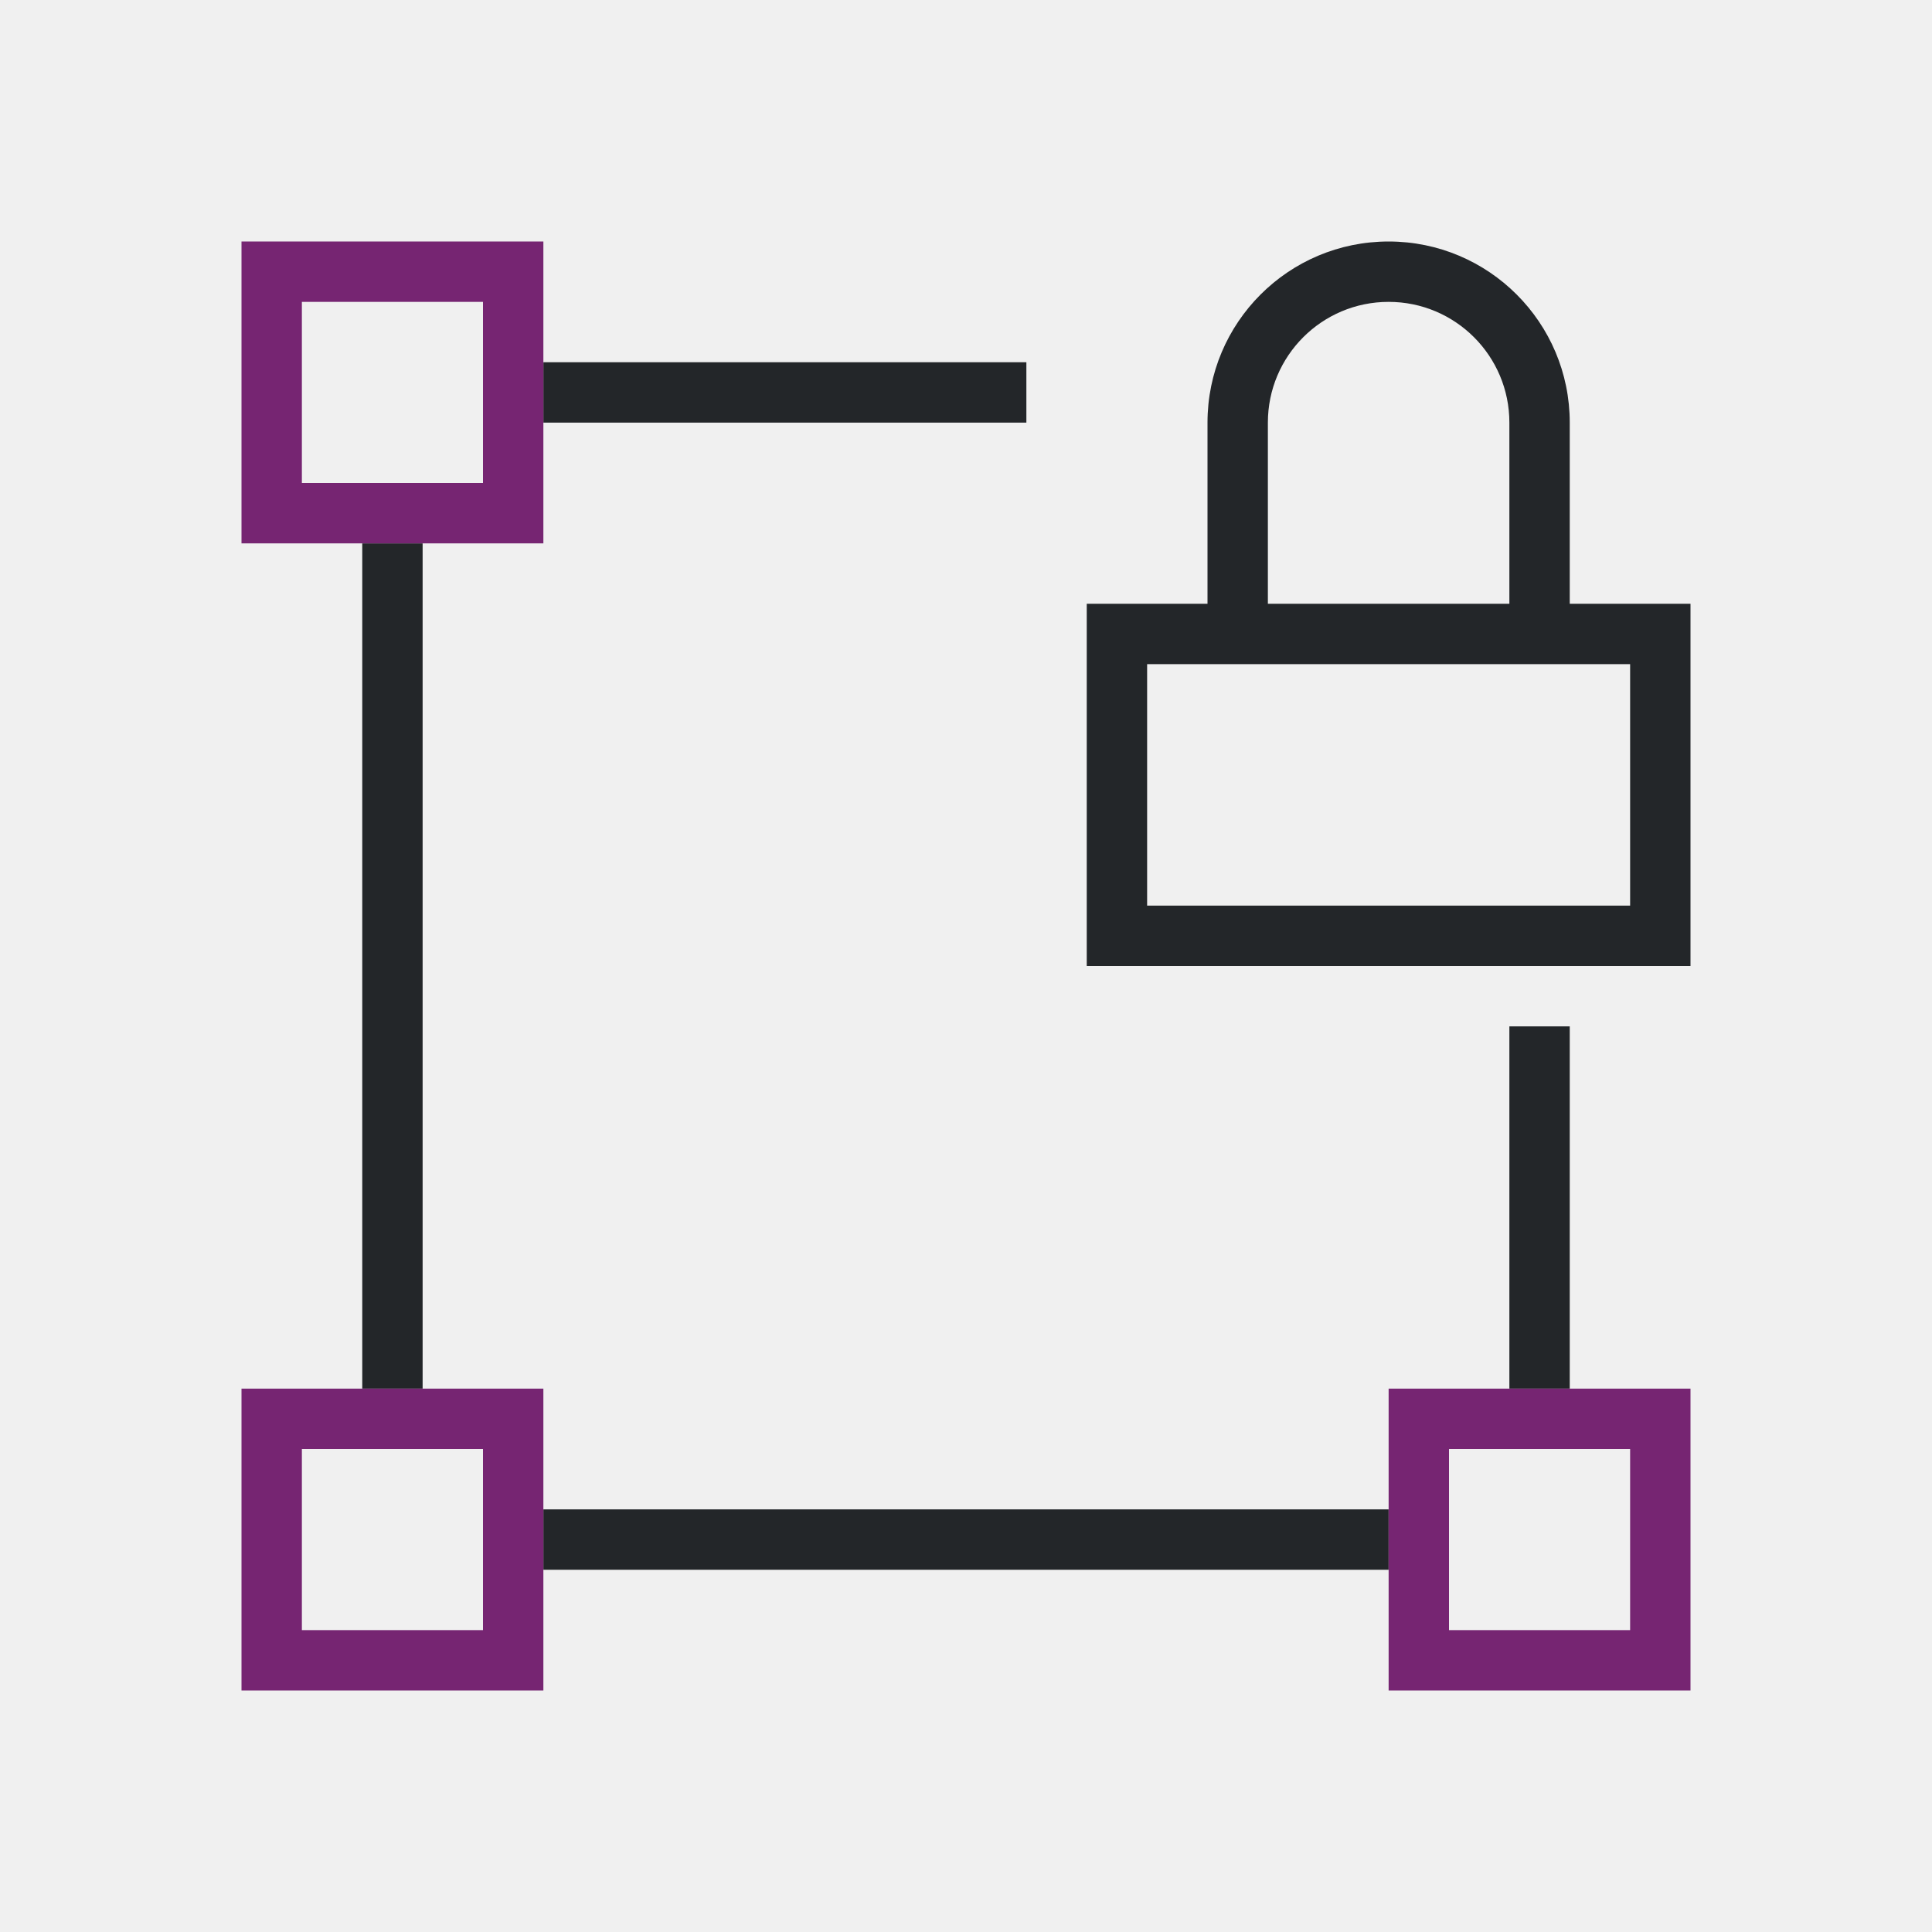
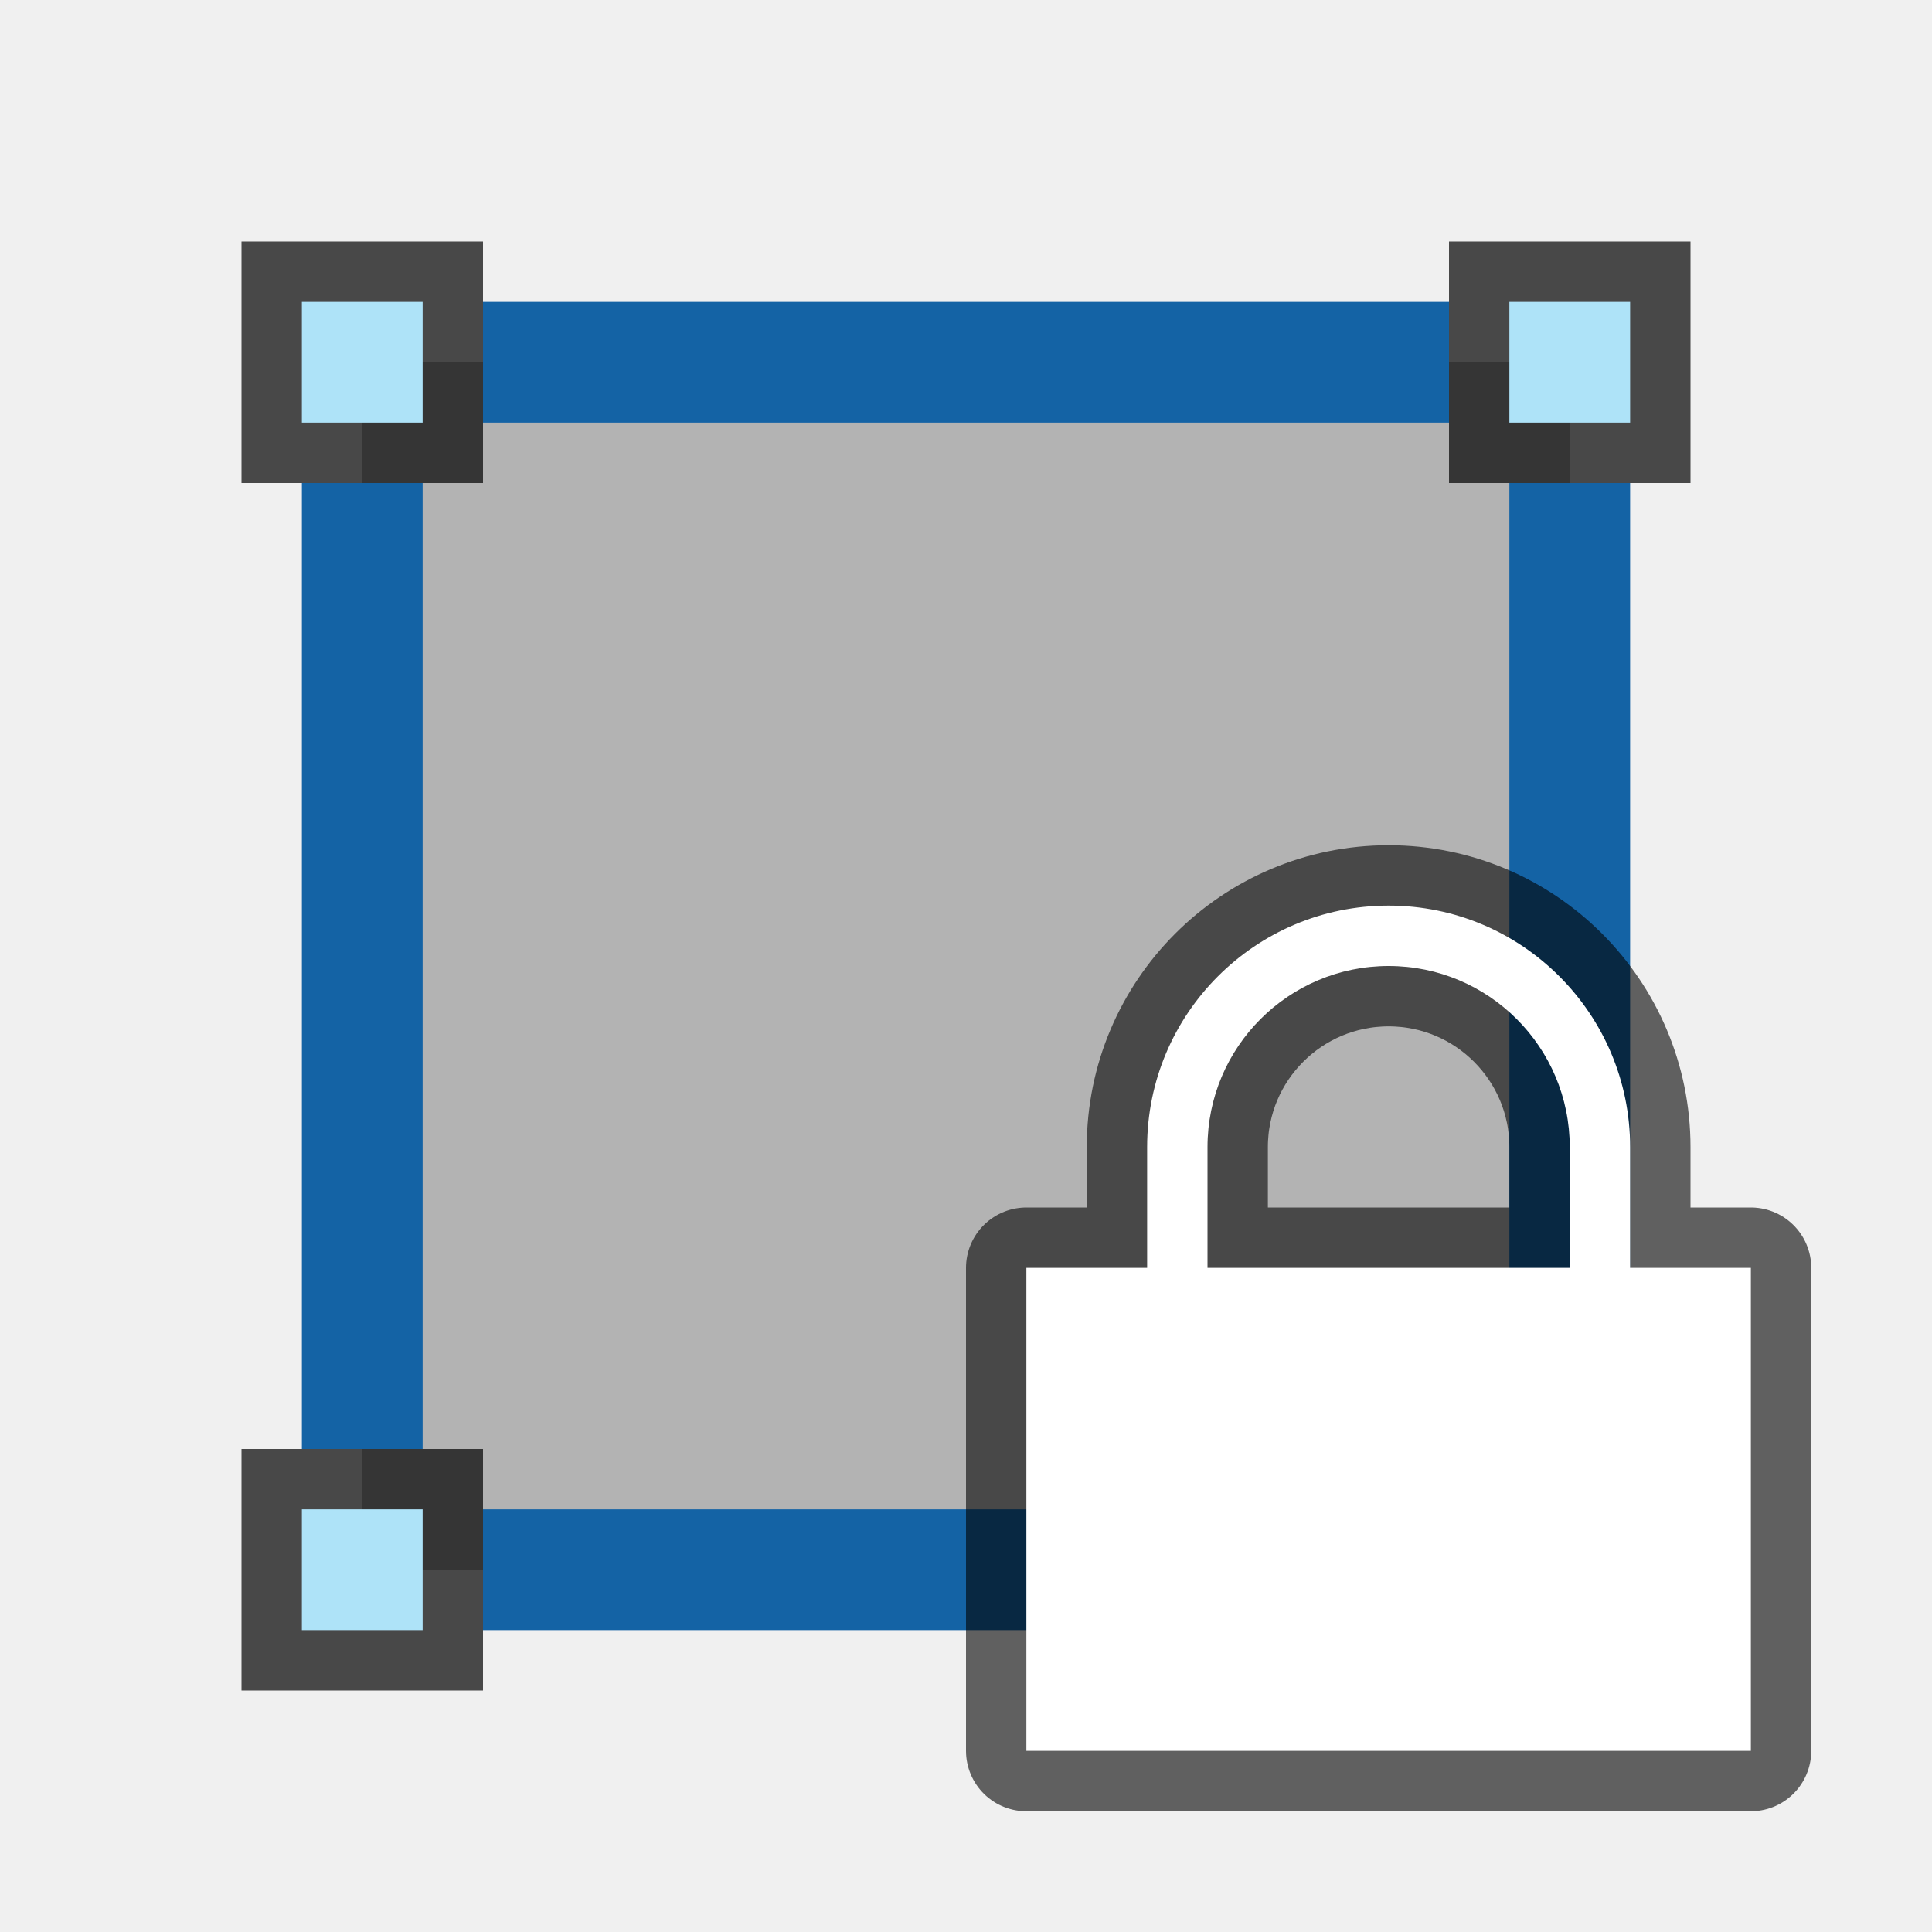
- <svg xmlns="http://www.w3.org/2000/svg" viewBox="0 0 32 32">
-   <path d="m23 4c-1.657 0-3 1.343-3 3v3h-2v6h10v-6h-2v-3c0-1.657-1.343-3-3-3zm0 1c1.105 0 2 .895 2 2v3h-4v-3c0-1.105.895-2 2-2zm-14 1v1h8v-1zm-3 3v14h1v-14zm13 2h8v4h-8zm6 6v6h1v-6zm-16 8v1h14v-1z" fill="#232629" />
-   <path d="m4 4v5h5v-5zm1 1h3v3h-3zm-1 18v5h5v-5zm19 0v5h5v-5zm-18 1h3v3h-3zm19 0h3v3h-3z" fill="#762572" />
+ <svg xmlns="http://www.w3.org/2000/svg" viewBox="0 0 32 32" version="1.1" id="svg6">
+   <defs id="defs10" />
+   <rect style="opacity:1;fill:#b3b3b3;fill-opacity:1;fill-rule:nonzero;stroke:none;stroke-width:4;stroke-linecap:round;stroke-linejoin:round;stroke-miterlimit:4;stroke-dasharray:none;stroke-opacity:1" id="rect4556" width="20" height="20" x="6" y="6" />
+   <rect y="4" x="4" height="4" width="4" id="rect832" style="opacity:0.7;vector-effect:none;fill:#000000;fill-opacity:1;stroke:none;stroke-width:1;stroke-linecap:round;stroke-linejoin:round;stroke-miterlimit:4;stroke-dasharray:none;stroke-dashoffset:0;stroke-opacity:1" transform="matrix(0,1,1,0,0,0)" />
+   <rect y="5" x="5" height="2" width="2" id="rect834" style="opacity:1;vector-effect:none;fill:#aee3f8;fill-opacity:1;stroke:none;stroke-width:1;stroke-linecap:round;stroke-linejoin:round;stroke-miterlimit:4;stroke-dasharray:none;stroke-dashoffset:0;stroke-opacity:1" transform="matrix(0,1,1,0,0,0)" />
+   <rect transform="matrix(0,1,1,0,0,0)" style="opacity:0.7;vector-effect:none;fill:#000000;fill-opacity:1;stroke:none;stroke-width:1;stroke-linecap:round;stroke-linejoin:round;stroke-miterlimit:4;stroke-dasharray:none;stroke-dashoffset:0;stroke-opacity:1" id="rect4536" width="4" height="4" x="4" y="24" />
+   <rect transform="matrix(0,1,1,0,0,0)" style="opacity:1;vector-effect:none;fill:#aee3f8;fill-opacity:1;stroke:none;stroke-width:1;stroke-linecap:round;stroke-linejoin:round;stroke-miterlimit:4;stroke-dasharray:none;stroke-dashoffset:0;stroke-opacity:1" id="rect4538" width="2" height="2" x="5" y="25" />
+   <rect transform="matrix(0,1,1,0,0,0)" style="opacity:0.7;vector-effect:none;fill:#000000;fill-opacity:1;stroke:none;stroke-width:1;stroke-linecap:round;stroke-linejoin:round;stroke-miterlimit:4;stroke-dasharray:none;stroke-dashoffset:0;stroke-opacity:1" id="rect4540" width="4" height="4" x="24" y="4" />
+   <rect transform="matrix(0,1,1,0,0,0)" style="opacity:1;vector-effect:none;fill:#aee3f8;fill-opacity:1;stroke:none;stroke-width:1;stroke-linecap:round;stroke-linejoin:round;stroke-miterlimit:4;stroke-dasharray:none;stroke-dashoffset:0;stroke-opacity:1" id="rect4542" width="2" height="2" x="25" y="5" />
+   <rect y="24" x="24" height="4" width="4" id="rect4544" style="opacity:0.7;vector-effect:none;fill:#000000;fill-opacity:1;stroke:none;stroke-width:1;stroke-linecap:round;stroke-linejoin:round;stroke-miterlimit:4;stroke-dasharray:none;stroke-dashoffset:0;stroke-opacity:1" transform="matrix(0,1,1,0,0,0)" />
+   <rect y="25" x="25" height="2" width="2" id="rect4546" style="opacity:1;vector-effect:none;fill:#aee3f8;fill-opacity:1;stroke:none;stroke-width:1;stroke-linecap:round;stroke-linejoin:round;stroke-miterlimit:4;stroke-dasharray:none;stroke-dashoffset:0;stroke-opacity:1" transform="matrix(0,1,1,0,0,0)" />
+   <rect style="opacity:1;fill:#1463a5;fill-opacity:1;fill-rule:nonzero;stroke:none;stroke-width:4;stroke-linecap:round;stroke-linejoin:round;stroke-miterlimit:4;stroke-dasharray:none;stroke-opacity:1" id="rect4548" width="2" height="16" x="5" y="8" />
+   <rect style="opacity:1;fill:#1463a5;fill-opacity:1;fill-rule:nonzero;stroke:none;stroke-width:4;stroke-linecap:round;stroke-linejoin:round;stroke-miterlimit:4;stroke-dasharray:none;stroke-opacity:1" id="rect4550" width="16" height="2" x="8" y="5" />
+   <rect style="opacity:1;fill:#1463a5;fill-opacity:1;fill-rule:nonzero;stroke:none;stroke-width:4;stroke-linecap:round;stroke-linejoin:round;stroke-miterlimit:4;stroke-dasharray:none;stroke-opacity:1" id="rect4552" width="2" height="16" x="25" y="8" />
+   <rect style="opacity:1;fill:#1463a5;fill-opacity:1;fill-rule:nonzero;stroke:none;stroke-width:4;stroke-linecap:round;stroke-linejoin:round;stroke-miterlimit:4;stroke-dasharray:none;stroke-opacity:1" id="rect4554" width="16" height="2" x="8" y="25" />
+   <path id="path843" d="m 23,15 c -2.209,0 -4,1.791 -4,4 v 2 h -2 v 8 h 12 v -8 h -2 v -2 c 0,-2.209 -1.791,-4 -4,-4 z m 0,1 c 1.657,0 3,1.343 3,3 v 2 h -6 v -2 c 0,-1.657 1.343,-3 3,-3 z" style="opacity:0.6;fill:#ff0000;fill-opacity:1;stroke:#000000;stroke-width:2;stroke-linecap:round;stroke-linejoin:round;stroke-miterlimit:1.7;stroke-dasharray:none;stroke-opacity:1" />
+   <path style="opacity:1;fill:#ffffff;fill-opacity:1;stroke:none;stroke-width:2.53;stroke-linecap:round;stroke-linejoin:round;stroke-miterlimit:4;stroke-dasharray:none;stroke-opacity:1" d="m 23,15 c -2.209,0 -4,1.791 -4,4 v 2 h -2 v 8 h 12 v -8 h -2 v -2 c 0,-2.209 -1.791,-4 -4,-4 z m 0,1 c 1.657,0 3,1.343 3,3 v 2 h -6 v -2 c 0,-1.657 1.343,-3 3,-3 z" id="rect827" />
</svg>
